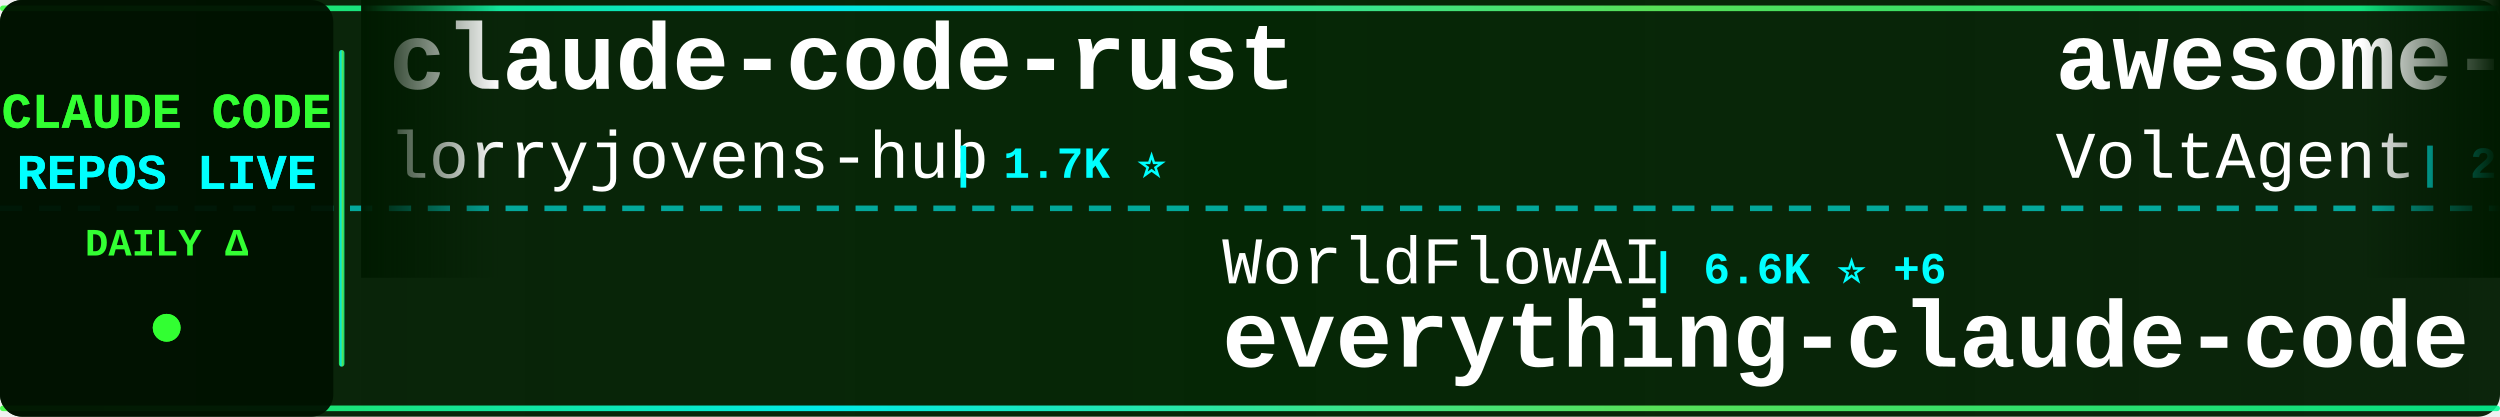
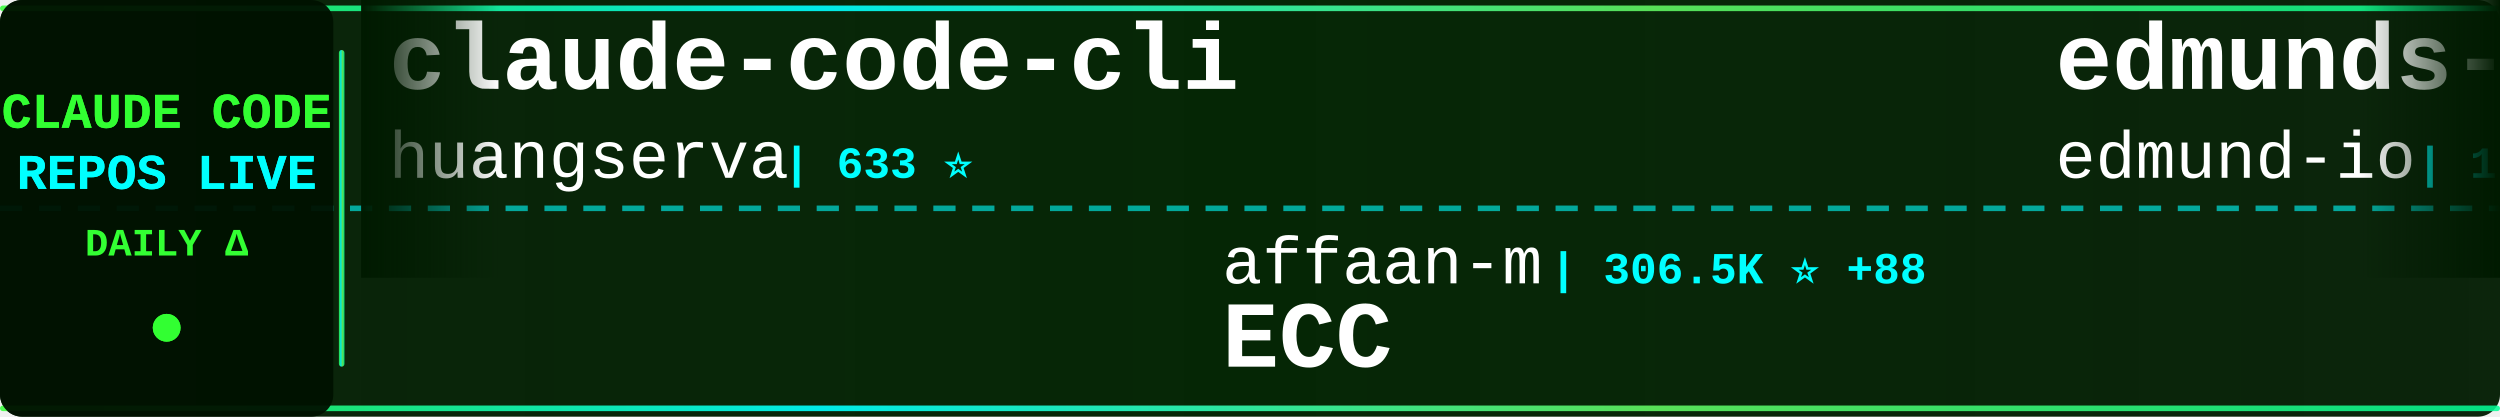
<svg xmlns="http://www.w3.org/2000/svg" width="900" height="150">
  <defs>
    <linearGradient id="tickerBg" x1="0%" y1="0%" x2="100%" y2="0%">
      <stop offset="0%" style="stop-color:#001a00;stop-opacity:0.95" />
      <stop offset="50%" style="stop-color:#002200;stop-opacity:0.98" />
      <stop offset="100%" style="stop-color:#001a00;stop-opacity:0.95" />
    </linearGradient>
    <linearGradient id="borderGrad" x1="0%" y1="0%" x2="100%" y2="0%">
      <stop offset="0%" style="stop-color:#33ff33;stop-opacity:0.85">
        <animate attributeName="stop-opacity" values="0.85;1;0.85" dur="2s" repeatCount="indefinite" />
      </stop>
      <stop offset="33%" style="stop-color:#00ffff;stop-opacity:0.9">
        <animate attributeName="stop-opacity" values="0.9;1;0.9" dur="2.2s" repeatCount="indefinite" />
      </stop>
      <stop offset="66%" style="stop-color:#66ff66;stop-opacity:0.85">
        <animate attributeName="stop-opacity" values="0.85;1;0.85" dur="1.8s" repeatCount="indefinite" />
      </stop>
      <stop offset="100%" style="stop-color:#00ff99;stop-opacity:0.85">
        <animate attributeName="stop-opacity" values="0.85;1;0.85" dur="2s" repeatCount="indefinite" />
      </stop>
    </linearGradient>
    <filter id="textGlow">
      <feGaussianBlur stdDeviation="0.1" result="coloredBlur" />
      <feMerge>
        <feMergeNode in="coloredBlur" />
        <feMergeNode in="SourceGraphic" />
      </feMerge>
    </filter>
    <filter id="metricGlow">
      <feGaussianBlur stdDeviation="0.2" result="coloredBlur" />
      <feMerge>
        <feMergeNode in="coloredBlur" />
        <feMergeNode in="SourceGraphic" />
      </feMerge>
    </filter>
    <linearGradient id="leftFade" x1="0%" y1="0%" x2="100%" y2="0%">
      <stop offset="0%" style="stop-color:#001a00;stop-opacity:1" />
      <stop offset="100%" style="stop-color:#001a00;stop-opacity:0" />
    </linearGradient>
    <linearGradient id="rightFade" x1="0%" y1="0%" x2="100%" y2="0%">
      <stop offset="0%" style="stop-color:#001a00;stop-opacity:0" />
      <stop offset="100%" style="stop-color:#001a00;stop-opacity:1" />
    </linearGradient>
  </defs>
  <rect width="900" height="150" fill="url(#tickerBg)" rx="8" />
  <rect x="0" y="2" width="900" height="2" fill="url(#borderGrad)" rx="1" />
  <rect x="0" y="146" width="900" height="2" fill="url(#borderGrad)" rx="1" />
  <line x1="0" y1="75" x2="900" y2="75" stroke="#00ffff" stroke-width="2" stroke-dasharray="8 6" opacity="0.6" />
  <rect x="0" y="0" width="120" height="150" fill="#001100" opacity="0.95" rx="8" />
  <text x="60" y="46" font-family="'Courier New', monospace" font-size="18" font-weight="bold" fill="#33ff33" text-anchor="middle" filter="url(#textGlow)">
    CLAUDE CODE
  </text>
  <text x="60" y="68" font-family="'Courier New', monospace" font-size="18" font-weight="bold" fill="#00ffff" text-anchor="middle" filter="url(#textGlow)">
    REPOS LIVE
  </text>
  <text x="60" y="92" font-family="'Courier New', monospace" font-size="14" font-weight="bold" fill="#33ff33" text-anchor="middle">
    DAILY Δ
  </text>
  <circle cx="60" cy="118" r="5" fill="#33ff33" filter="url(#metricGlow)">
    <animate attributeName="r" values="4;6;4" dur="1.5s" repeatCount="indefinite" />
    <animate attributeName="opacity" values="0.6;1;0.6" dur="1.5s" repeatCount="indefinite" />
  </circle>
  <rect x="122" y="18" width="2" height="114" fill="url(#borderGrad)" rx="1" />
  <clipPath id="tickerClip">
    <rect x="130" y="0" width="770" height="150" />
  </clipPath>
  <g clip-path="url(#tickerClip)">
    <g id="tickerItems">
      <animateTransform attributeName="transform" attributeType="XML" type="translate" from="0 0" to="-3000 0" dur="54s" repeatCount="indefinite" />
      <g transform="translate(0, 0)">
-         <text x="140" y="32" font-family="'Courier New', monospace" font-size="34" font-weight="bold" fill="#ffffff">claude-code-rust</text>
-         <text x="140" y="64" font-family="'Courier New', monospace" font-size="24" font-weight="normal" fill="#ffffff" opacity="1.0">lorryjovens-hub</text>
-         <text x="342" y="64" font-family="'Courier New', monospace" font-size="16" font-weight="bold" fill="#00ffff"> | 1.7K ⭐</text>
+         <text x="140" y="32" font-family="'Courier New', monospace" font-size="34" font-weight="bold" fill="#ffffff">claude-code-cli</text>
+         <text x="140" y="64" font-family="'Courier New', monospace" font-size="24" font-weight="normal" fill="#ffffff" opacity="1.0">huangserva</text>
+         <text x="282" y="64" font-family="'Courier New', monospace" font-size="16" font-weight="bold" fill="#00ffff"> | 633 ⭐</text>
      </g>
      <g transform="translate(300, 0)">
-         <text x="140" y="102" font-family="'Courier New', monospace" font-size="24" font-weight="normal" fill="#ffffff" opacity="1.0">WorldFlowAI</text>
-         <text x="294" y="102" font-family="'Courier New', monospace" font-size="16" font-weight="bold" fill="#00ffff"> | 6.6K ⭐ +6</text>
-         <text x="140" y="132" font-family="'Courier New', monospace" font-size="34" font-weight="bold" fill="#ffffff">everything-claude-code</text>
+         <text x="140" y="102" font-family="'Courier New', monospace" font-size="24" font-weight="normal" fill="#ffffff" opacity="1.0">affaan-m</text>
+         <text x="258" y="102" font-family="'Courier New', monospace" font-size="16" font-weight="bold" fill="#00ffff"> | 306.5K ⭐ +88</text>
+         <text x="140" y="132" font-family="'Courier New', monospace" font-size="34" font-weight="bold" fill="#ffffff">ECC</text>
      </g>
      <g transform="translate(600, 0)">
-         <text x="140" y="32" font-family="'Courier New', monospace" font-size="34" font-weight="bold" fill="#ffffff">awesome-claude-code-suba...</text>
-         <text x="140" y="64" font-family="'Courier New', monospace" font-size="24" font-weight="normal" fill="#ffffff" opacity="1.0">VoltAgent</text>
-         <text x="270" y="64" font-family="'Courier New', monospace" font-size="16" font-weight="bold" fill="#00ffff"> | 26.7K ⭐ +6</text>
+         <text x="140" y="32" font-family="'Courier New', monospace" font-size="34" font-weight="bold" fill="#ffffff">edmunds-claude-code</text>
+         <text x="140" y="64" font-family="'Courier New', monospace" font-size="24" font-weight="normal" fill="#ffffff" opacity="1.0">edmund-io</text>
+         <text x="270" y="64" font-family="'Courier New', monospace" font-size="16" font-weight="bold" fill="#00ffff"> | 1.5K ⭐</text>
      </g>
      <g transform="translate(900, 0)">
-         <text x="140" y="102" font-family="'Courier New', monospace" font-size="24" font-weight="normal" fill="#ffffff" opacity="1.0">ykdojo</text>
-         <text x="234" y="102" font-family="'Courier New', monospace" font-size="16" font-weight="bold" fill="#00ffff"> | 10.4K ⭐ +1</text>
-         <text x="140" y="132" font-family="'Courier New', monospace" font-size="34" font-weight="bold" fill="#ffffff">claude-code-tips</text>
+         <text x="140" y="102" font-family="'Courier New', monospace" font-size="24" font-weight="normal" fill="#ffffff" opacity="1.0">lintsinghua</text>
+         <text x="294" y="102" font-family="'Courier New', monospace" font-size="16" font-weight="bold" fill="#00ffff"> | 4.4K ⭐</text>
+         <text x="140" y="132" font-family="'Courier New', monospace" font-size="34" font-weight="bold" fill="#ffffff">claude-code-book</text>
      </g>
      <g transform="translate(1200, 0)">
-         <text x="140" y="32" font-family="'Courier New', monospace" font-size="34" font-weight="bold" fill="#ffffff">everything-claude-code-z...</text>
-         <text x="140" y="64" font-family="'Courier New', monospace" font-size="24" font-weight="normal" fill="#ffffff" opacity="1.0">xu-xiang</text>
-         <text x="258" y="64" font-family="'Courier New', monospace" font-size="16" font-weight="bold" fill="#00ffff"> | 2.0K ⭐</text>
+         <text x="140" y="32" font-family="'Courier New', monospace" font-size="34" font-weight="bold" fill="#ffffff">awesome-claude-code</text>
+         <text x="140" y="64" font-family="'Courier New', monospace" font-size="24" font-weight="normal" fill="#ffffff" opacity="1.0">jqueryscript</text>
+         <text x="306" y="64" font-family="'Courier New', monospace" font-size="16" font-weight="bold" fill="#00ffff"> | 553 ⭐</text>
      </g>
      <g transform="translate(1500, 0)">
-         <text x="140" y="102" font-family="'Courier New', monospace" font-size="24" font-weight="normal" fill="#ffffff" opacity="1.0">Windy3f3f3f3f</text>
-         <text x="318" y="102" font-family="'Courier New', monospace" font-size="16" font-weight="bold" fill="#00ffff"> | 3.8K ⭐</text>
-         <text x="140" y="132" font-family="'Courier New', monospace" font-size="34" font-weight="bold" fill="#ffffff">how-claude-code-works</text>
+         <text x="140" y="102" font-family="'Courier New', monospace" font-size="24" font-weight="normal" fill="#ffffff" opacity="1.0">asgeirtj</text>
+         <text x="258" y="102" font-family="'Courier New', monospace" font-size="16" font-weight="bold" fill="#00ffff"> | 71.7K ⭐ +4</text>
+         <text x="140" y="132" font-family="'Courier New', monospace" font-size="34" font-weight="bold" fill="#ffffff">system_prompts_leaks</text>
      </g>
      <g transform="translate(1800, 0)">
-         <text x="140" y="32" font-family="'Courier New', monospace" font-size="34" font-weight="bold" fill="#ffffff">Claude-Code</text>
-         <text x="140" y="64" font-family="'Courier New', monospace" font-size="24" font-weight="normal" fill="#ffffff" opacity="1.0">OrcaWhisper</text>
-         <text x="294" y="64" font-family="'Courier New', monospace" font-size="16" font-weight="bold" fill="#00ffff"> | 110 ⭐</text>
+         <text x="140" y="32" font-family="'Courier New', monospace" font-size="34" font-weight="bold" fill="#ffffff">Claude-Code-Source-Study</text>
+         <text x="140" y="64" font-family="'Courier New', monospace" font-size="24" font-weight="normal" fill="#ffffff" opacity="1.0">luyao618</text>
+         <text x="258" y="64" font-family="'Courier New', monospace" font-size="16" font-weight="bold" fill="#00ffff"> | 1.7K ⭐</text>
      </g>
      <g transform="translate(2100, 0)">
-         <text x="140" y="102" font-family="'Courier New', monospace" font-size="24" font-weight="normal" fill="#ffffff" opacity="1.0">1rgs</text>
-         <text x="210" y="102" font-family="'Courier New', monospace" font-size="16" font-weight="bold" fill="#00ffff"> | 3.8K ⭐</text>
-         <text x="140" y="132" font-family="'Courier New', monospace" font-size="34" font-weight="bold" fill="#ffffff">claude-code-proxy</text>
+         <text x="140" y="102" font-family="'Courier New', monospace" font-size="24" font-weight="normal" fill="#ffffff" opacity="1.0">feiskyer</text>
+         <text x="258" y="102" font-family="'Courier New', monospace" font-size="16" font-weight="bold" fill="#00ffff"> | 1.7K ⭐</text>
+         <text x="140" y="132" font-family="'Courier New', monospace" font-size="34" font-weight="bold" fill="#ffffff">claude-code-settings</text>
      </g>
      <g transform="translate(2400, 0)">
-         <text x="140" y="32" font-family="'Courier New', monospace" font-size="34" font-weight="bold" fill="#ffffff">Open-ClaudeCode</text>
-         <text x="140" y="64" font-family="'Courier New', monospace" font-size="24" font-weight="normal" fill="#ffffff" opacity="1.0">LING71671</text>
-         <text x="270" y="64" font-family="'Courier New', monospace" font-size="16" font-weight="bold" fill="#00ffff"> | 994 ⭐</text>
+         <text x="140" y="32" font-family="'Courier New', monospace" font-size="34" font-weight="bold" fill="#ffffff">claude-code-source</text>
+         <text x="140" y="64" font-family="'Courier New', monospace" font-size="24" font-weight="normal" fill="#ffffff" opacity="1.0">hangsman</text>
+         <text x="258" y="64" font-family="'Courier New', monospace" font-size="16" font-weight="bold" fill="#00ffff"> | 798 ⭐</text>
      </g>
      <g transform="translate(2700, 0)">
-         <text x="140" y="102" font-family="'Courier New', monospace" font-size="24" font-weight="normal" fill="#ffffff" opacity="1.0">wanshuiyin</text>
-         <text x="282" y="102" font-family="'Courier New', monospace" font-size="16" font-weight="bold" fill="#00ffff"> | 19.4K ⭐ +2</text>
-         <text x="140" y="132" font-family="'Courier New', monospace" font-size="34" font-weight="bold" fill="#ffffff">Auto-claude-code-researc...</text>
+         <text x="140" y="102" font-family="'Courier New', monospace" font-size="24" font-weight="normal" fill="#ffffff" opacity="1.0">techjarves</text>
+         <text x="282" y="102" font-family="'Courier New', monospace" font-size="16" font-weight="bold" fill="#00ffff"> | 1.6K ⭐ +1</text>
+         <text x="140" y="132" font-family="'Courier New', monospace" font-size="34" font-weight="bold" fill="#ffffff">ClaudeCode-Portable</text>
      </g>
      <g transform="translate(3000, 0)">
-         <text x="140" y="32" font-family="'Courier New', monospace" font-size="34" font-weight="bold" fill="#ffffff">claude-code-rust</text>
-         <text x="140" y="64" font-family="'Courier New', monospace" font-size="24" font-weight="normal" fill="#ffffff" opacity="1.0">lorryjovens-hub</text>
-         <text x="342" y="64" font-family="'Courier New', monospace" font-size="16" font-weight="bold" fill="#00ffff"> | 1.7K ⭐</text>
+         <text x="140" y="32" font-family="'Courier New', monospace" font-size="34" font-weight="bold" fill="#ffffff">claude-code-cli</text>
+         <text x="140" y="64" font-family="'Courier New', monospace" font-size="24" font-weight="normal" fill="#ffffff" opacity="1.0">huangserva</text>
+         <text x="282" y="64" font-family="'Courier New', monospace" font-size="16" font-weight="bold" fill="#00ffff"> | 633 ⭐</text>
      </g>
      <g transform="translate(3300, 0)">
-         <text x="140" y="102" font-family="'Courier New', monospace" font-size="24" font-weight="normal" fill="#ffffff" opacity="1.0">WorldFlowAI</text>
-         <text x="294" y="102" font-family="'Courier New', monospace" font-size="16" font-weight="bold" fill="#00ffff"> | 6.6K ⭐ +6</text>
-         <text x="140" y="132" font-family="'Courier New', monospace" font-size="34" font-weight="bold" fill="#ffffff">everything-claude-code</text>
+         <text x="140" y="102" font-family="'Courier New', monospace" font-size="24" font-weight="normal" fill="#ffffff" opacity="1.0">affaan-m</text>
+         <text x="258" y="102" font-family="'Courier New', monospace" font-size="16" font-weight="bold" fill="#00ffff"> | 306.5K ⭐ +88</text>
+         <text x="140" y="132" font-family="'Courier New', monospace" font-size="34" font-weight="bold" fill="#ffffff">ECC</text>
      </g>
      <g transform="translate(3600, 0)">
-         <text x="140" y="32" font-family="'Courier New', monospace" font-size="34" font-weight="bold" fill="#ffffff">awesome-claude-code-suba...</text>
-         <text x="140" y="64" font-family="'Courier New', monospace" font-size="24" font-weight="normal" fill="#ffffff" opacity="1.0">VoltAgent</text>
-         <text x="270" y="64" font-family="'Courier New', monospace" font-size="16" font-weight="bold" fill="#00ffff"> | 26.7K ⭐ +6</text>
+         <text x="140" y="32" font-family="'Courier New', monospace" font-size="34" font-weight="bold" fill="#ffffff">edmunds-claude-code</text>
+         <text x="140" y="64" font-family="'Courier New', monospace" font-size="24" font-weight="normal" fill="#ffffff" opacity="1.0">edmund-io</text>
+         <text x="270" y="64" font-family="'Courier New', monospace" font-size="16" font-weight="bold" fill="#00ffff"> | 1.5K ⭐</text>
      </g>
      <g transform="translate(3900, 0)">
-         <text x="140" y="102" font-family="'Courier New', monospace" font-size="24" font-weight="normal" fill="#ffffff" opacity="1.0">ykdojo</text>
-         <text x="234" y="102" font-family="'Courier New', monospace" font-size="16" font-weight="bold" fill="#00ffff"> | 10.4K ⭐ +1</text>
-         <text x="140" y="132" font-family="'Courier New', monospace" font-size="34" font-weight="bold" fill="#ffffff">claude-code-tips</text>
+         <text x="140" y="102" font-family="'Courier New', monospace" font-size="24" font-weight="normal" fill="#ffffff" opacity="1.0">lintsinghua</text>
+         <text x="294" y="102" font-family="'Courier New', monospace" font-size="16" font-weight="bold" fill="#00ffff"> | 4.4K ⭐</text>
+         <text x="140" y="132" font-family="'Courier New', monospace" font-size="34" font-weight="bold" fill="#ffffff">claude-code-book</text>
      </g>
    </g>
  </g>
  <rect x="130" y="0" width="50" height="100" fill="url(#leftFade)" />
  <rect x="850" y="0" width="50" height="100" fill="url(#rightFade)" />
</svg>
